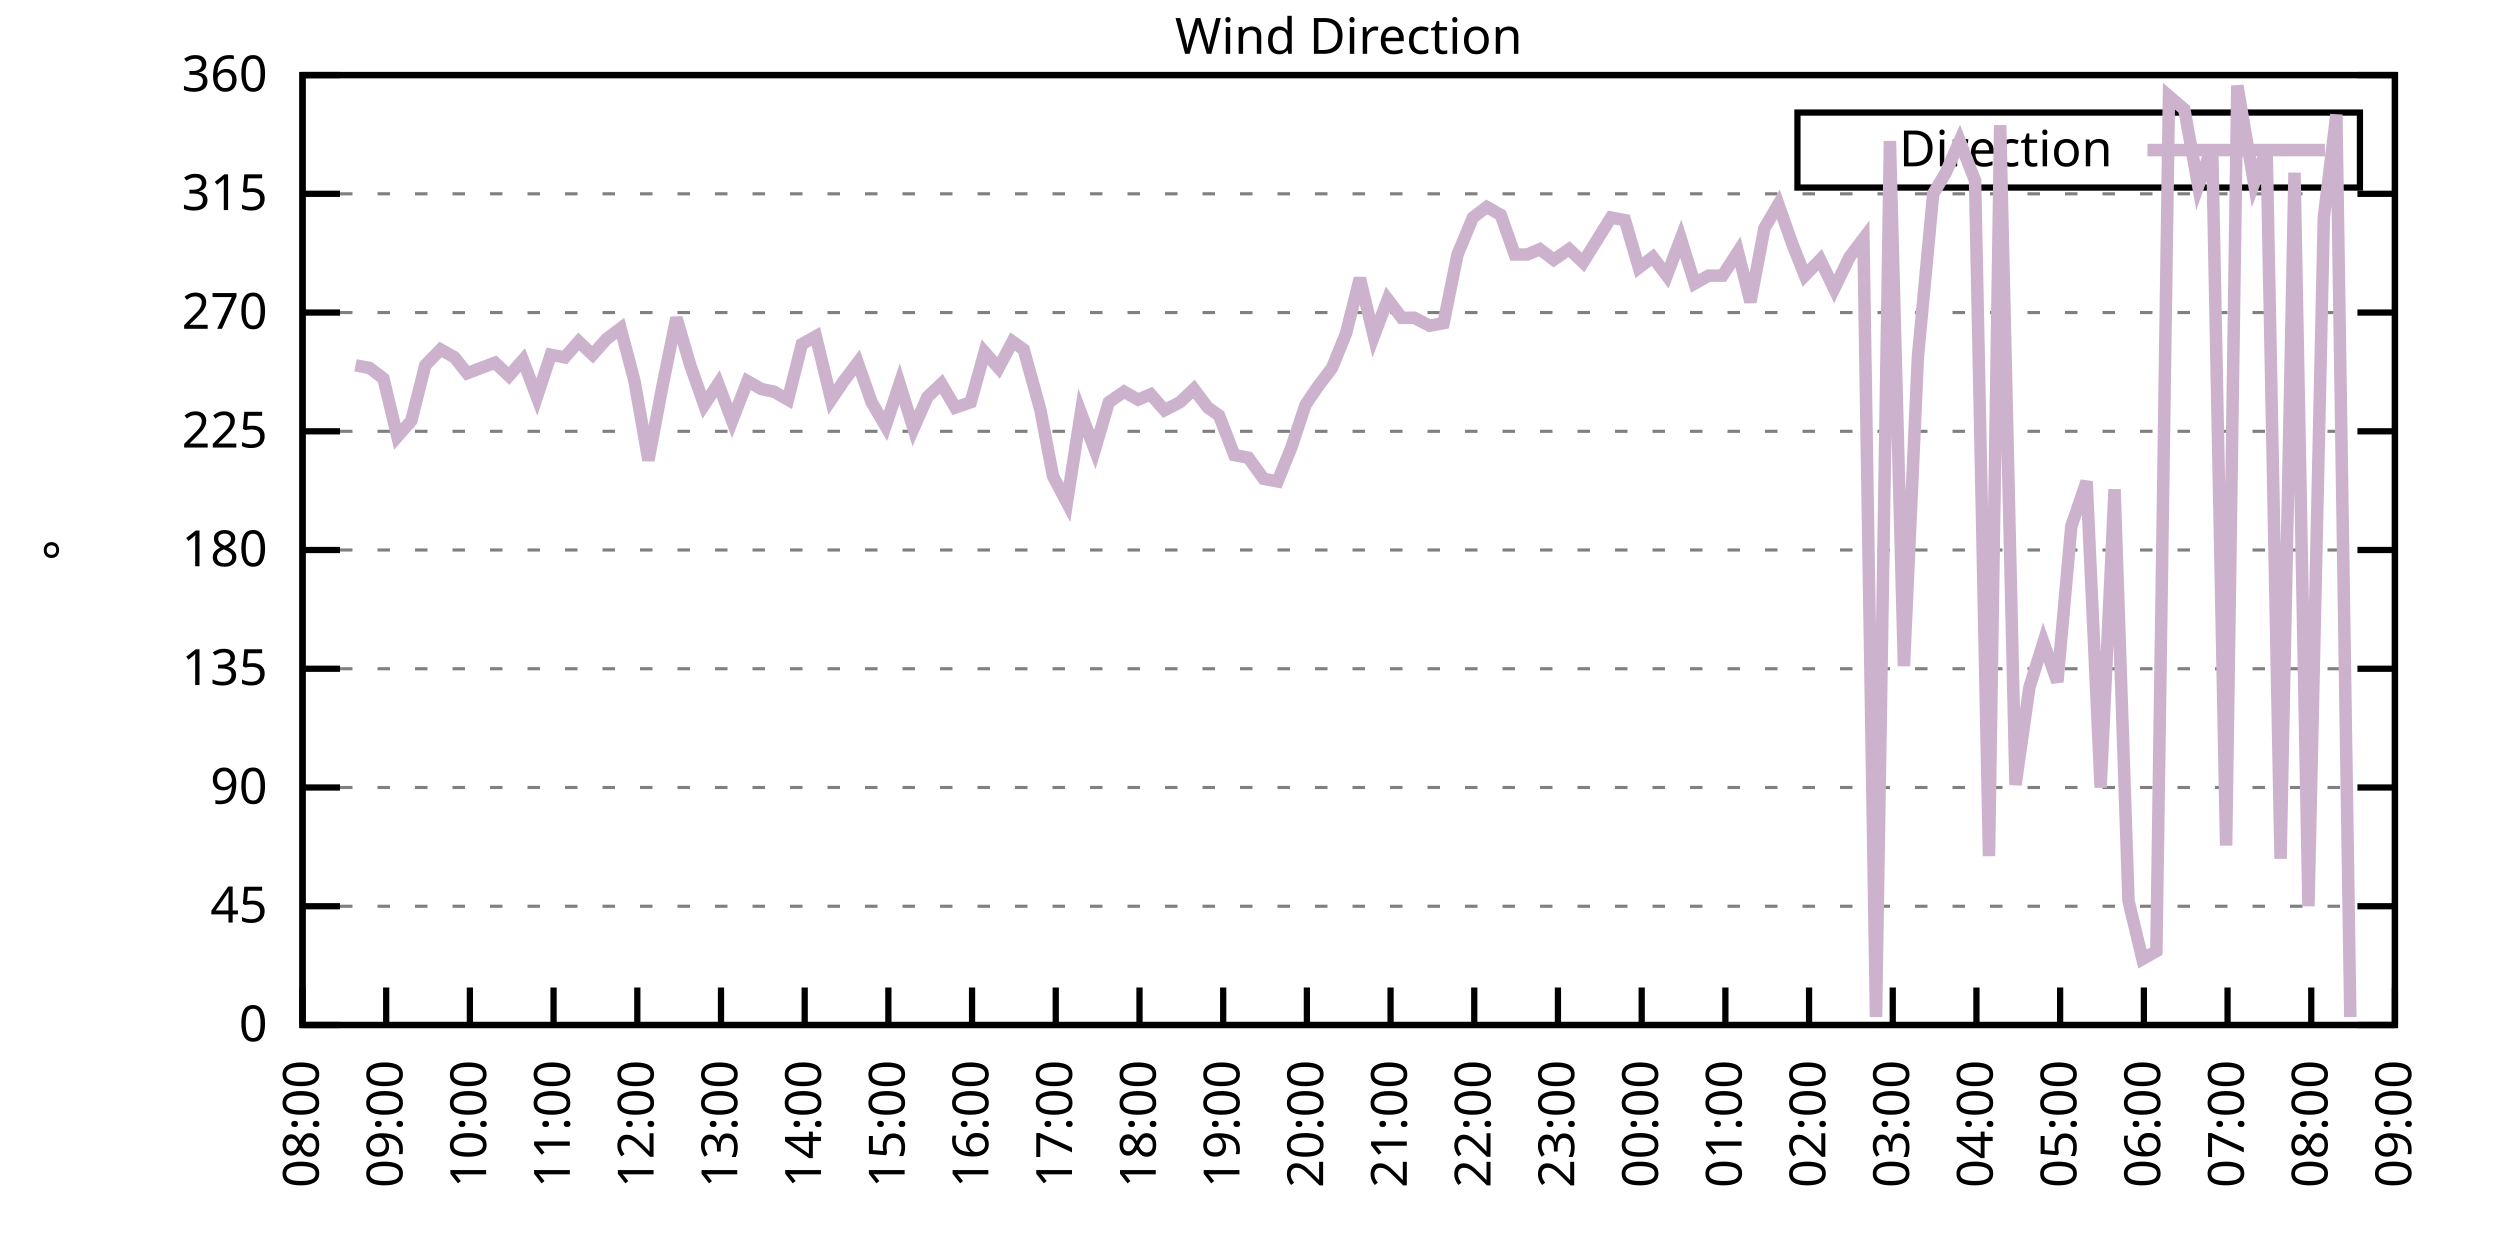
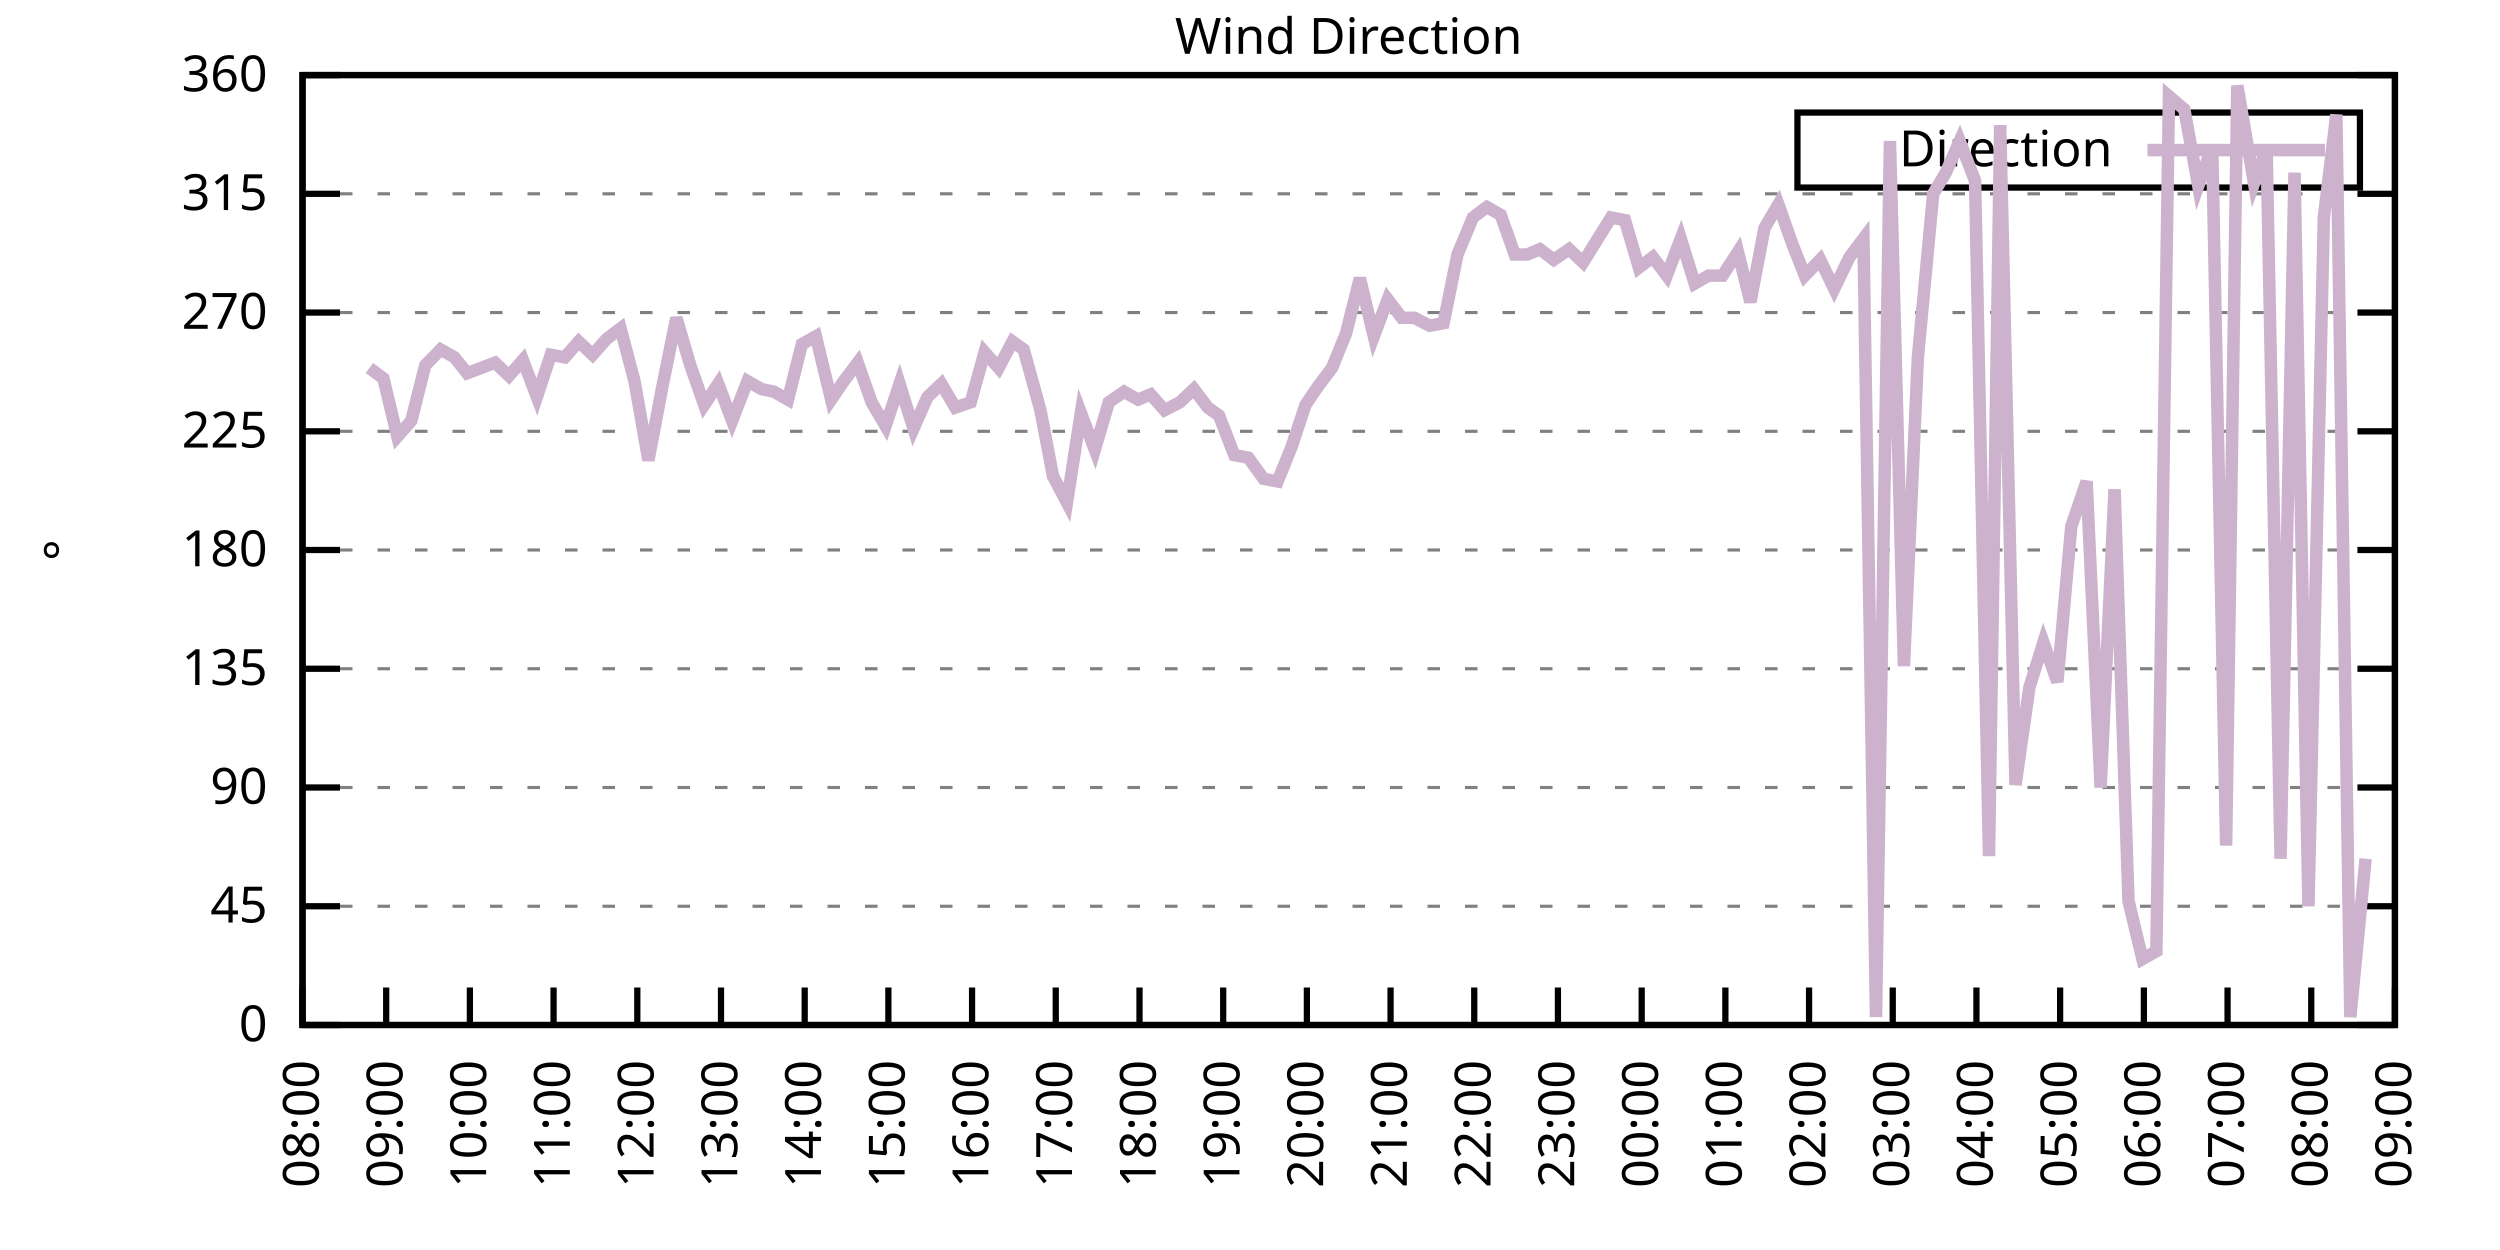
<svg xmlns="http://www.w3.org/2000/svg" xmlns:xlink="http://www.w3.org/1999/xlink" width="400" height="200" viewBox="0 0 400 200">
  <g id="gnuplot_canvas">
    <rect x="0" y="0" width="400" height="200" fill="none" />
    <defs>
      <circle id="gpDot" r="0.5" stroke-width="0.5" stroke="currentColor" />
      <path id="gpPt0" stroke-width="0.333" stroke="currentColor" d="M-1,0 h2 M0,-1 v2" />
      <path id="gpPt1" stroke-width="0.333" stroke="currentColor" d="M-1,-1 L1,1 M1,-1 L-1,1" />
      <path id="gpPt2" stroke-width="0.333" stroke="currentColor" d="M-1,0 L1,0 M0,-1 L0,1 M-1,-1 L1,1 M-1,1 L1,-1" />
      <rect id="gpPt3" stroke-width="0.333" stroke="currentColor" x="-1" y="-1" width="2" height="2" />
      <rect id="gpPt4" stroke-width="0.333" stroke="currentColor" fill="currentColor" x="-1" y="-1" width="2" height="2" />
      <circle id="gpPt5" stroke-width="0.333" stroke="currentColor" cx="0" cy="0" r="1" />
      <use xlink:href="#gpPt5" id="gpPt6" fill="currentColor" stroke="none" />
      <path id="gpPt7" stroke-width="0.333" stroke="currentColor" d="M0,-1.33 L-1.33,0.67 L1.33,0.67 z" />
      <use xlink:href="#gpPt7" id="gpPt8" fill="currentColor" stroke="none" />
      <use xlink:href="#gpPt7" id="gpPt9" stroke="currentColor" transform="rotate(180)" />
      <use xlink:href="#gpPt9" id="gpPt10" fill="currentColor" stroke="none" />
      <use xlink:href="#gpPt3" id="gpPt11" stroke="currentColor" transform="rotate(45)" />
      <use xlink:href="#gpPt11" id="gpPt12" fill="currentColor" stroke="none" />
      <path id="gpPt13" stroke-width="0.333" stroke="currentColor" d="M0,1.330 L1.265,0.411 L0.782,-1.067 L-0.782,-1.076 L-1.265,0.411 z" />
      <use xlink:href="#gpPt13" id="gpPt14" fill="currentColor" stroke="none" />
      <filter id="textbox" filterUnits="objectBoundingBox" x="0" y="0" height="1" width="1">
        <feFlood flood-color="white" flood-opacity="1" result="bgnd" />
        <feComposite in="SourceGraphic" in2="bgnd" operator="atop" />
      </filter>
      <filter id="greybox" filterUnits="objectBoundingBox" x="0" y="0" height="1" width="1">
        <feFlood flood-color="lightgrey" flood-opacity="1" result="grey" />
        <feComposite in="SourceGraphic" in2="grey" operator="atop" />
      </filter>
    </defs>
    <g fill="none" color="white" stroke="currentColor" stroke-width="1.00" stroke-linecap="butt" stroke-linejoin="miter">
</g>
    <g fill="none" color="black" stroke="currentColor" stroke-width="1.00" stroke-linecap="butt" stroke-linejoin="miter">
      <g stroke="none" shape-rendering="crispEdges">
        <polygon fill="rgb(255, 255, 255)" points="48.40,164.00 383.18,164.00 383.18,12.02 48.40,12.02 " />
      </g>
    </g>
    <g fill="none" color="black" stroke="currentColor" stroke-width="1.00" stroke-linecap="butt" stroke-linejoin="miter">
</g>
    <g fill="none" color="black" stroke="black" stroke-width="0.50" stroke-linecap="butt" stroke-linejoin="miter">
</g>
    <g fill="none" color="gray" stroke="currentColor" stroke-width="0.50" stroke-linecap="butt" stroke-linejoin="miter">
      <path stroke="gray" stroke-dasharray="2,4" class="gridline" d="M48.40,164.00 L383.19,164.00  " />
    </g>
    <g fill="none" color="gray" stroke="gray" stroke-width="1.00" stroke-linecap="butt" stroke-linejoin="miter">
</g>
    <g fill="none" color="black" stroke="currentColor" stroke-width="1.00" stroke-linecap="butt" stroke-linejoin="miter">
      <path stroke="black" d="M48.40,164.00 L54.40,164.00 M383.19,164.00 L377.19,164.00  " />
      <g transform="translate(42.80,166.60)" stroke="none" fill="black" font-family="Sans" font-size="8.00" text-anchor="end">
        <text>
          <tspan font-family="Sans"> 0</tspan>
        </text>
      </g>
    </g>
    <g fill="none" color="black" stroke="currentColor" stroke-width="1.00" stroke-linecap="butt" stroke-linejoin="miter">
</g>
    <g fill="none" color="black" stroke="black" stroke-width="0.50" stroke-linecap="butt" stroke-linejoin="miter">
</g>
    <g fill="none" color="gray" stroke="currentColor" stroke-width="0.50" stroke-linecap="butt" stroke-linejoin="miter">
      <path stroke="gray" stroke-dasharray="2,4" class="gridline" d="M48.40,145.00 L383.19,145.00  " />
    </g>
    <g fill="none" color="gray" stroke="gray" stroke-width="1.00" stroke-linecap="butt" stroke-linejoin="miter">
</g>
    <g fill="none" color="black" stroke="currentColor" stroke-width="1.00" stroke-linecap="butt" stroke-linejoin="miter">
      <path stroke="black" d="M48.40,145.00 L54.40,145.00 M383.19,145.00 L377.19,145.00  " />
      <g transform="translate(42.80,147.60)" stroke="none" fill="black" font-family="Sans" font-size="8.00" text-anchor="end">
        <text>
          <tspan font-family="Sans"> 45</tspan>
        </text>
      </g>
    </g>
    <g fill="none" color="black" stroke="currentColor" stroke-width="1.00" stroke-linecap="butt" stroke-linejoin="miter">
</g>
    <g fill="none" color="black" stroke="black" stroke-width="0.50" stroke-linecap="butt" stroke-linejoin="miter">
</g>
    <g fill="none" color="gray" stroke="currentColor" stroke-width="0.50" stroke-linecap="butt" stroke-linejoin="miter">
      <path stroke="gray" stroke-dasharray="2,4" class="gridline" d="M48.40,126.00 L383.19,126.00  " />
    </g>
    <g fill="none" color="gray" stroke="gray" stroke-width="1.00" stroke-linecap="butt" stroke-linejoin="miter">
</g>
    <g fill="none" color="black" stroke="currentColor" stroke-width="1.00" stroke-linecap="butt" stroke-linejoin="miter">
      <path stroke="black" d="M48.40,126.00 L54.40,126.00 M383.19,126.00 L377.19,126.00  " />
      <g transform="translate(42.80,128.60)" stroke="none" fill="black" font-family="Sans" font-size="8.00" text-anchor="end">
        <text>
          <tspan font-family="Sans"> 90</tspan>
        </text>
      </g>
    </g>
    <g fill="none" color="black" stroke="currentColor" stroke-width="1.00" stroke-linecap="butt" stroke-linejoin="miter">
</g>
    <g fill="none" color="black" stroke="black" stroke-width="0.50" stroke-linecap="butt" stroke-linejoin="miter">
</g>
    <g fill="none" color="gray" stroke="currentColor" stroke-width="0.50" stroke-linecap="butt" stroke-linejoin="miter">
      <path stroke="gray" stroke-dasharray="2,4" class="gridline" d="M48.40,107.00 L383.19,107.00  " />
    </g>
    <g fill="none" color="gray" stroke="gray" stroke-width="1.00" stroke-linecap="butt" stroke-linejoin="miter">
</g>
    <g fill="none" color="black" stroke="currentColor" stroke-width="1.00" stroke-linecap="butt" stroke-linejoin="miter">
      <path stroke="black" d="M48.40,107.00 L54.40,107.00 M383.19,107.00 L377.19,107.00  " />
      <g transform="translate(42.80,109.60)" stroke="none" fill="black" font-family="Sans" font-size="8.00" text-anchor="end">
        <text>
          <tspan font-family="Sans"> 135</tspan>
        </text>
      </g>
    </g>
    <g fill="none" color="black" stroke="currentColor" stroke-width="1.00" stroke-linecap="butt" stroke-linejoin="miter">
</g>
    <g fill="none" color="black" stroke="black" stroke-width="0.50" stroke-linecap="butt" stroke-linejoin="miter">
</g>
    <g fill="none" color="gray" stroke="currentColor" stroke-width="0.50" stroke-linecap="butt" stroke-linejoin="miter">
      <path stroke="gray" stroke-dasharray="2,4" class="gridline" d="M48.40,88.00 L383.19,88.00  " />
    </g>
    <g fill="none" color="gray" stroke="gray" stroke-width="1.00" stroke-linecap="butt" stroke-linejoin="miter">
</g>
    <g fill="none" color="black" stroke="currentColor" stroke-width="1.00" stroke-linecap="butt" stroke-linejoin="miter">
      <path stroke="black" d="M48.40,88.00 L54.40,88.00 M383.19,88.00 L377.19,88.00  " />
      <g transform="translate(42.80,90.60)" stroke="none" fill="black" font-family="Sans" font-size="8.00" text-anchor="end">
        <text>
          <tspan font-family="Sans"> 180</tspan>
        </text>
      </g>
    </g>
    <g fill="none" color="black" stroke="currentColor" stroke-width="1.00" stroke-linecap="butt" stroke-linejoin="miter">
</g>
    <g fill="none" color="black" stroke="black" stroke-width="0.50" stroke-linecap="butt" stroke-linejoin="miter">
</g>
    <g fill="none" color="gray" stroke="currentColor" stroke-width="0.50" stroke-linecap="butt" stroke-linejoin="miter">
      <path stroke="gray" stroke-dasharray="2,4" class="gridline" d="M48.40,69.01 L383.19,69.01  " />
    </g>
    <g fill="none" color="gray" stroke="gray" stroke-width="1.00" stroke-linecap="butt" stroke-linejoin="miter">
</g>
    <g fill="none" color="black" stroke="currentColor" stroke-width="1.00" stroke-linecap="butt" stroke-linejoin="miter">
      <path stroke="black" d="M48.40,69.01 L54.40,69.01 M383.19,69.01 L377.19,69.01  " />
      <g transform="translate(42.80,71.61)" stroke="none" fill="black" font-family="Sans" font-size="8.00" text-anchor="end">
        <text>
          <tspan font-family="Sans"> 225</tspan>
        </text>
      </g>
    </g>
    <g fill="none" color="black" stroke="currentColor" stroke-width="1.00" stroke-linecap="butt" stroke-linejoin="miter">
</g>
    <g fill="none" color="black" stroke="black" stroke-width="0.50" stroke-linecap="butt" stroke-linejoin="miter">
</g>
    <g fill="none" color="gray" stroke="currentColor" stroke-width="0.50" stroke-linecap="butt" stroke-linejoin="miter">
      <path stroke="gray" stroke-dasharray="2,4" class="gridline" d="M48.40,50.01 L383.19,50.01  " />
    </g>
    <g fill="none" color="gray" stroke="gray" stroke-width="1.00" stroke-linecap="butt" stroke-linejoin="miter">
</g>
    <g fill="none" color="black" stroke="currentColor" stroke-width="1.00" stroke-linecap="butt" stroke-linejoin="miter">
      <path stroke="black" d="M48.40,50.01 L54.40,50.01 M383.19,50.01 L377.19,50.01  " />
      <g transform="translate(42.80,52.61)" stroke="none" fill="black" font-family="Sans" font-size="8.00" text-anchor="end">
        <text>
          <tspan font-family="Sans"> 270</tspan>
        </text>
      </g>
    </g>
    <g fill="none" color="black" stroke="currentColor" stroke-width="1.00" stroke-linecap="butt" stroke-linejoin="miter">
</g>
    <g fill="none" color="black" stroke="black" stroke-width="0.50" stroke-linecap="butt" stroke-linejoin="miter">
</g>
    <g fill="none" color="gray" stroke="currentColor" stroke-width="0.50" stroke-linecap="butt" stroke-linejoin="miter">
      <path stroke="gray" stroke-dasharray="2,4" class="gridline" d="M48.40,31.01 L383.19,31.01  " />
    </g>
    <g fill="none" color="gray" stroke="gray" stroke-width="1.00" stroke-linecap="butt" stroke-linejoin="miter">
</g>
    <g fill="none" color="black" stroke="currentColor" stroke-width="1.00" stroke-linecap="butt" stroke-linejoin="miter">
      <path stroke="black" d="M48.40,31.01 L54.40,31.01 M383.19,31.01 L377.19,31.01  " />
      <g transform="translate(42.80,33.61)" stroke="none" fill="black" font-family="Sans" font-size="8.00" text-anchor="end">
        <text>
          <tspan font-family="Sans"> 315</tspan>
        </text>
      </g>
    </g>
    <g fill="none" color="black" stroke="currentColor" stroke-width="1.00" stroke-linecap="butt" stroke-linejoin="miter">
</g>
    <g fill="none" color="black" stroke="black" stroke-width="0.50" stroke-linecap="butt" stroke-linejoin="miter">
</g>
    <g fill="none" color="gray" stroke="currentColor" stroke-width="0.50" stroke-linecap="butt" stroke-linejoin="miter">
      <path stroke="gray" stroke-dasharray="2,4" class="gridline" d="M48.40,12.01 L383.19,12.01  " />
    </g>
    <g fill="none" color="gray" stroke="gray" stroke-width="1.00" stroke-linecap="butt" stroke-linejoin="miter">
</g>
    <g fill="none" color="black" stroke="currentColor" stroke-width="1.00" stroke-linecap="butt" stroke-linejoin="miter">
      <path stroke="black" d="M48.40,12.01 L54.40,12.01 M383.19,12.01 L377.19,12.01  " />
      <g transform="translate(42.80,14.61)" stroke="none" fill="black" font-family="Sans" font-size="8.00" text-anchor="end">
        <text>
          <tspan font-family="Sans"> 360</tspan>
        </text>
      </g>
    </g>
    <g fill="none" color="black" stroke="currentColor" stroke-width="1.00" stroke-linecap="butt" stroke-linejoin="miter">
      <path stroke="black" d="M48.40,164.00 L48.40,158.00  " />
      <g transform="translate(51.00,169.60) rotate(270.00)" stroke="none" fill="black" font-family="Sans" font-size="8.00" text-anchor="end">
        <text>
          <tspan font-family="Sans">08:00</tspan>
        </text>
      </g>
    </g>
    <g fill="none" color="black" stroke="currentColor" stroke-width="1.00" stroke-linecap="butt" stroke-linejoin="miter">
      <path stroke="black" d="M61.79,164.00 L61.79,158.00  " />
      <g transform="translate(64.39,169.60) rotate(270.00)" stroke="none" fill="black" font-family="Sans" font-size="8.00" text-anchor="end">
        <text>
          <tspan font-family="Sans">09:00</tspan>
        </text>
      </g>
    </g>
    <g fill="none" color="black" stroke="currentColor" stroke-width="1.00" stroke-linecap="butt" stroke-linejoin="miter">
      <path stroke="black" d="M75.18,164.00 L75.18,158.00  " />
      <g transform="translate(77.78,169.60) rotate(270.00)" stroke="none" fill="black" font-family="Sans" font-size="8.00" text-anchor="end">
        <text>
          <tspan font-family="Sans">10:00</tspan>
        </text>
      </g>
    </g>
    <g fill="none" color="black" stroke="currentColor" stroke-width="1.00" stroke-linecap="butt" stroke-linejoin="miter">
      <path stroke="black" d="M88.57,164.00 L88.57,158.00  " />
      <g transform="translate(91.17,169.60) rotate(270.00)" stroke="none" fill="black" font-family="Sans" font-size="8.00" text-anchor="end">
        <text>
          <tspan font-family="Sans">11:00</tspan>
        </text>
      </g>
    </g>
    <g fill="none" color="black" stroke="currentColor" stroke-width="1.00" stroke-linecap="butt" stroke-linejoin="miter">
      <path stroke="black" d="M101.97,164.00 L101.97,158.00  " />
      <g transform="translate(104.57,169.60) rotate(270.00)" stroke="none" fill="black" font-family="Sans" font-size="8.00" text-anchor="end">
        <text>
          <tspan font-family="Sans">12:00</tspan>
        </text>
      </g>
    </g>
    <g fill="none" color="black" stroke="currentColor" stroke-width="1.00" stroke-linecap="butt" stroke-linejoin="miter">
      <path stroke="black" d="M115.36,164.00 L115.36,158.00  " />
      <g transform="translate(117.96,169.60) rotate(270.00)" stroke="none" fill="black" font-family="Sans" font-size="8.00" text-anchor="end">
        <text>
          <tspan font-family="Sans">13:00</tspan>
        </text>
      </g>
    </g>
    <g fill="none" color="black" stroke="currentColor" stroke-width="1.00" stroke-linecap="butt" stroke-linejoin="miter">
      <path stroke="black" d="M128.75,164.00 L128.75,158.00  " />
      <g transform="translate(131.35,169.60) rotate(270.00)" stroke="none" fill="black" font-family="Sans" font-size="8.00" text-anchor="end">
        <text>
          <tspan font-family="Sans">14:00</tspan>
        </text>
      </g>
    </g>
    <g fill="none" color="black" stroke="currentColor" stroke-width="1.00" stroke-linecap="butt" stroke-linejoin="miter">
      <path stroke="black" d="M142.14,164.00 L142.14,158.00  " />
      <g transform="translate(144.74,169.60) rotate(270.00)" stroke="none" fill="black" font-family="Sans" font-size="8.00" text-anchor="end">
        <text>
          <tspan font-family="Sans">15:00</tspan>
        </text>
      </g>
    </g>
    <g fill="none" color="black" stroke="currentColor" stroke-width="1.00" stroke-linecap="butt" stroke-linejoin="miter">
      <path stroke="black" d="M155.53,164.00 L155.53,158.00  " />
      <g transform="translate(158.13,169.60) rotate(270.00)" stroke="none" fill="black" font-family="Sans" font-size="8.00" text-anchor="end">
        <text>
          <tspan font-family="Sans">16:00</tspan>
        </text>
      </g>
    </g>
    <g fill="none" color="black" stroke="currentColor" stroke-width="1.00" stroke-linecap="butt" stroke-linejoin="miter">
      <path stroke="black" d="M168.92,164.00 L168.92,158.00  " />
      <g transform="translate(171.52,169.60) rotate(270.00)" stroke="none" fill="black" font-family="Sans" font-size="8.00" text-anchor="end">
        <text>
          <tspan font-family="Sans">17:00</tspan>
        </text>
      </g>
    </g>
    <g fill="none" color="black" stroke="currentColor" stroke-width="1.00" stroke-linecap="butt" stroke-linejoin="miter">
      <path stroke="black" d="M182.32,164.00 L182.32,158.00  " />
      <g transform="translate(184.92,169.60) rotate(270.00)" stroke="none" fill="black" font-family="Sans" font-size="8.00" text-anchor="end">
        <text>
          <tspan font-family="Sans">18:00</tspan>
        </text>
      </g>
    </g>
    <g fill="none" color="black" stroke="currentColor" stroke-width="1.00" stroke-linecap="butt" stroke-linejoin="miter">
      <path stroke="black" d="M195.71,164.00 L195.71,158.00  " />
      <g transform="translate(198.31,169.60) rotate(270.00)" stroke="none" fill="black" font-family="Sans" font-size="8.00" text-anchor="end">
        <text>
          <tspan font-family="Sans">19:00</tspan>
        </text>
      </g>
    </g>
    <g fill="none" color="black" stroke="currentColor" stroke-width="1.00" stroke-linecap="butt" stroke-linejoin="miter">
      <path stroke="black" d="M209.10,164.00 L209.10,158.00  " />
      <g transform="translate(211.70,169.60) rotate(270.00)" stroke="none" fill="black" font-family="Sans" font-size="8.00" text-anchor="end">
        <text>
          <tspan font-family="Sans">20:00</tspan>
        </text>
      </g>
    </g>
    <g fill="none" color="black" stroke="currentColor" stroke-width="1.00" stroke-linecap="butt" stroke-linejoin="miter">
      <path stroke="black" d="M222.49,164.00 L222.49,158.00  " />
      <g transform="translate(225.09,169.60) rotate(270.00)" stroke="none" fill="black" font-family="Sans" font-size="8.00" text-anchor="end">
        <text>
          <tspan font-family="Sans">21:00</tspan>
        </text>
      </g>
    </g>
    <g fill="none" color="black" stroke="currentColor" stroke-width="1.00" stroke-linecap="butt" stroke-linejoin="miter">
      <path stroke="black" d="M235.88,164.00 L235.88,158.00  " />
      <g transform="translate(238.48,169.60) rotate(270.00)" stroke="none" fill="black" font-family="Sans" font-size="8.00" text-anchor="end">
        <text>
          <tspan font-family="Sans">22:00</tspan>
        </text>
      </g>
    </g>
    <g fill="none" color="black" stroke="currentColor" stroke-width="1.00" stroke-linecap="butt" stroke-linejoin="miter">
      <path stroke="black" d="M249.27,164.00 L249.27,158.00  " />
      <g transform="translate(251.87,169.60) rotate(270.00)" stroke="none" fill="black" font-family="Sans" font-size="8.00" text-anchor="end">
        <text>
          <tspan font-family="Sans">23:00</tspan>
        </text>
      </g>
    </g>
    <g fill="none" color="black" stroke="currentColor" stroke-width="1.00" stroke-linecap="butt" stroke-linejoin="miter">
      <path stroke="black" d="M262.67,164.00 L262.67,158.00  " />
      <g transform="translate(265.27,169.60) rotate(270.00)" stroke="none" fill="black" font-family="Sans" font-size="8.00" text-anchor="end">
        <text>
          <tspan font-family="Sans">00:00</tspan>
        </text>
      </g>
    </g>
    <g fill="none" color="black" stroke="currentColor" stroke-width="1.00" stroke-linecap="butt" stroke-linejoin="miter">
      <path stroke="black" d="M276.06,164.00 L276.06,158.00  " />
      <g transform="translate(278.66,169.60) rotate(270.00)" stroke="none" fill="black" font-family="Sans" font-size="8.00" text-anchor="end">
        <text>
          <tspan font-family="Sans">01:00</tspan>
        </text>
      </g>
    </g>
    <g fill="none" color="black" stroke="currentColor" stroke-width="1.00" stroke-linecap="butt" stroke-linejoin="miter">
      <path stroke="black" d="M289.45,164.00 L289.45,158.00  " />
      <g transform="translate(292.05,169.60) rotate(270.00)" stroke="none" fill="black" font-family="Sans" font-size="8.00" text-anchor="end">
        <text>
          <tspan font-family="Sans">02:00</tspan>
        </text>
      </g>
    </g>
    <g fill="none" color="black" stroke="currentColor" stroke-width="1.00" stroke-linecap="butt" stroke-linejoin="miter">
      <path stroke="black" d="M302.84,164.00 L302.84,158.00  " />
      <g transform="translate(305.44,169.60) rotate(270.00)" stroke="none" fill="black" font-family="Sans" font-size="8.00" text-anchor="end">
        <text>
          <tspan font-family="Sans">03:00</tspan>
        </text>
      </g>
    </g>
    <g fill="none" color="black" stroke="currentColor" stroke-width="1.00" stroke-linecap="butt" stroke-linejoin="miter">
      <path stroke="black" d="M316.23,164.00 L316.23,158.00  " />
      <g transform="translate(318.83,169.60) rotate(270.00)" stroke="none" fill="black" font-family="Sans" font-size="8.00" text-anchor="end">
        <text>
          <tspan font-family="Sans">04:00</tspan>
        </text>
      </g>
    </g>
    <g fill="none" color="black" stroke="currentColor" stroke-width="1.00" stroke-linecap="butt" stroke-linejoin="miter">
      <path stroke="black" d="M329.62,164.00 L329.62,158.00  " />
      <g transform="translate(332.22,169.60) rotate(270.00)" stroke="none" fill="black" font-family="Sans" font-size="8.00" text-anchor="end">
        <text>
          <tspan font-family="Sans">05:00</tspan>
        </text>
      </g>
    </g>
    <g fill="none" color="black" stroke="currentColor" stroke-width="1.00" stroke-linecap="butt" stroke-linejoin="miter">
      <path stroke="black" d="M343.02,164.00 L343.02,158.00  " />
      <g transform="translate(345.62,169.60) rotate(270.00)" stroke="none" fill="black" font-family="Sans" font-size="8.00" text-anchor="end">
        <text>
          <tspan font-family="Sans">06:00</tspan>
        </text>
      </g>
    </g>
    <g fill="none" color="black" stroke="currentColor" stroke-width="1.00" stroke-linecap="butt" stroke-linejoin="miter">
      <path stroke="black" d="M356.41,164.00 L356.41,158.00  " />
      <g transform="translate(359.01,169.60) rotate(270.00)" stroke="none" fill="black" font-family="Sans" font-size="8.00" text-anchor="end">
        <text>
          <tspan font-family="Sans">07:00</tspan>
        </text>
      </g>
    </g>
    <g fill="none" color="black" stroke="currentColor" stroke-width="1.00" stroke-linecap="butt" stroke-linejoin="miter">
      <path stroke="black" d="M369.80,164.00 L369.80,158.00  " />
      <g transform="translate(372.40,169.60) rotate(270.00)" stroke="none" fill="black" font-family="Sans" font-size="8.00" text-anchor="end">
        <text>
          <tspan font-family="Sans">08:00</tspan>
        </text>
      </g>
    </g>
    <g fill="none" color="black" stroke="currentColor" stroke-width="1.00" stroke-linecap="butt" stroke-linejoin="miter">
      <path stroke="black" d="M383.19,164.00 L383.19,158.00  " />
      <g transform="translate(385.79,169.60) rotate(270.00)" stroke="none" fill="black" font-family="Sans" font-size="8.00" text-anchor="end">
        <text>
          <tspan font-family="Sans">09:00</tspan>
        </text>
      </g>
    </g>
    <g fill="none" color="black" stroke="currentColor" stroke-width="1.00" stroke-linecap="butt" stroke-linejoin="miter">
</g>
    <g fill="none" color="black" stroke="currentColor" stroke-width="1.00" stroke-linecap="butt" stroke-linejoin="miter">
      <path stroke="black" d="M48.40,12.01 L48.40,164.00 L383.19,164.00 L383.19,12.01 L48.40,12.01 Z  " />
    </g>
    <g fill="none" color="black" stroke="currentColor" stroke-width="1.00" stroke-linecap="butt" stroke-linejoin="miter">
</g>
    <g fill="none" color="black" stroke="currentColor" stroke-width="1.00" stroke-linecap="butt" stroke-linejoin="miter">
      <path stroke="black" d="M287.59,30.01 L287.59,18.01 L377.59,18.01 L377.59,30.01 L287.59,30.01 Z  " />
    </g>
    <g id="Wind_direction_plot_1">
      <g fill="none" color="white" stroke="black" stroke-width="2.00" stroke-linecap="butt" stroke-linejoin="miter">
</g>
      <g fill="none" color="black" stroke="currentColor" stroke-width="2.00" stroke-linecap="butt" stroke-linejoin="miter">
        <g transform="translate(337.99,26.61)" stroke="none" fill="black" font-family="Sans" font-size="8.00" text-anchor="end">
          <text>
            <tspan font-family="Sans">Direction</tspan>
          </text>
        </g>
      </g>
      <g fill="none" color="black" stroke="currentColor" stroke-width="2.00" stroke-linecap="butt" stroke-linejoin="miter">
-         <path stroke="rgb(204, 178, 204)" d="M343.59,24.01 L371.99,24.01 M56.88,58.45 L59.11,58.87 L61.35,60.56 L63.58,69.85 L65.81,67.32 L68.04,58.45   L70.50,55.92 L72.73,57.18 L74.74,59.72 L76.97,58.87 L79.20,58.03 L81.43,60.14 L83.66,57.61 L85.90,63.52   L88.13,56.76 L90.36,57.18 L92.59,54.65 L94.82,56.76 L97.06,54.23 L99.29,52.54 L101.52,60.98 L103.75,73.65   L105.98,61.83 L108.22,50.85 L110.45,58.45 L112.68,64.78 L114.91,61.41 L117.14,67.32 L119.60,60.98 L121.83,62.25   L123.84,62.67 L126.07,63.94 L128.30,55.07 L130.54,53.81 L132.99,63.94 L135.00,60.98 L137.23,58.03 L139.46,64.36   L141.69,68.16 L143.93,61.41 L146.16,68.58 L148.39,63.52 L150.62,61.41 L152.85,65.21 L155.31,64.36 L157.54,56.34   L159.77,58.87 L162.01,54.65 L163.79,55.92 L166.47,65.63 L168.48,76.18 L170.71,80.41 L172.94,66.05 L175.17,71.96   L177.41,64.36 L179.86,62.67 L182.09,63.94 L184.10,63.10 L186.33,65.63 L188.79,64.36 L191.02,62.25 L193.25,65.21   L195.04,66.47 L197.49,72.81 L199.73,73.23 L202.18,76.61 L204.41,77.03 L206.64,71.54 L208.88,64.78 L210.88,61.83   L213.12,58.87 L215.35,53.39 L217.58,44.52 L219.81,53.81 L222.04,47.90 L224.28,50.85 L226.29,50.85 L228.74,52.12   L230.97,51.70 L233.20,40.72 L235.66,34.81 L237.89,33.12 L240.12,34.39 L242.36,40.72 L244.36,40.72 L246.37,39.87   L248.60,41.56 L251.06,39.87 L253.29,41.99 L257.76,34.81 L259.99,35.23 L262.22,42.83 L264.45,41.14 L266.68,44.10   L268.92,38.19 L271.15,45.36 L273.38,44.10 L275.61,44.10 L278.07,40.30 L280.07,48.32 L282.31,36.50 L284.54,32.70   L286.77,39.03 L288.78,44.10 L291.23,41.56 L293.47,46.21 L295.92,41.14 L298.15,38.19 L300.16,162.73 L302.39,22.56   L304.63,106.58 L306.86,57.18 L309.31,31.01 L311.32,27.63 L313.55,22.56 L316.01,28.90 L318.24,136.98 L320.03,20.03   L322.48,125.58 L324.71,109.96 L326.95,102.78 L329.18,109.11 L331.41,84.21 L333.86,77.03 L336.10,126.00 L338.33,78.29   L340.56,144.16 L342.79,153.45 L345.02,152.18 L347.03,15.39 L349.49,17.50 L351.72,29.74 L353.95,23.41 L356.18,135.29   L357.97,13.70 L360.65,29.32 L362.66,23.83 L364.89,137.40 L367.12,27.63 L369.35,145.00 L371.81,34.81 L373.82,18.34   L376.05,162.73  " />
+         <path stroke="rgb(204, 178, 204)" d="M343.59,24.01 L371.99,24.01 M59.11,58.87 L61.35,60.56 L63.58,69.85 L65.81,67.32 L68.04,58.45 L70.50,55.92   L72.73,57.18 L74.74,59.72 L76.97,58.87 L79.20,58.03 L81.43,60.14 L83.66,57.61 L85.90,63.52 L88.13,56.76   L90.36,57.18 L92.59,54.65 L94.82,56.76 L97.06,54.23 L99.29,52.54 L101.52,60.98 L103.75,73.65 L105.98,61.83   L108.22,50.85 L110.45,58.45 L112.68,64.78 L114.91,61.41 L117.14,67.32 L119.60,60.98 L121.83,62.25 L123.84,62.67   L126.07,63.94 L128.30,55.07 L130.54,53.81 L132.99,63.94 L135.00,60.98 L137.23,58.03 L139.46,64.36 L141.69,68.16   L143.93,61.41 L146.16,68.58 L148.39,63.52 L150.62,61.41 L152.85,65.21 L155.31,64.36 L157.54,56.34 L159.77,58.87   L162.01,54.65 L163.79,55.92 L166.47,65.63 L168.48,76.18 L170.71,80.41 L172.94,66.05 L175.17,71.96 L177.41,64.36   L179.86,62.67 L182.09,63.94 L184.10,63.10 L186.33,65.63 L188.79,64.36 L191.02,62.25 L193.25,65.21 L195.04,66.47   L197.49,72.81 L199.73,73.23 L202.18,76.61 L204.41,77.03 L206.64,71.54 L208.88,64.78 L210.88,61.83 L213.12,58.87   L215.35,53.39 L217.58,44.52 L219.81,53.81 L222.04,47.90 L224.28,50.85 L226.29,50.85 L228.74,52.12 L230.97,51.70   L233.20,40.72 L235.66,34.81 L237.89,33.12 L240.12,34.39 L242.36,40.72 L244.36,40.72 L246.37,39.87 L248.60,41.56   L251.06,39.87 L253.29,41.99 L257.76,34.81 L259.99,35.23 L262.22,42.83 L264.45,41.14 L266.68,44.10 L268.92,38.19   L271.15,45.36 L273.38,44.10 L275.61,44.10 L278.07,40.30 L280.07,48.32 L282.31,36.50 L284.54,32.70 L286.77,39.03   L288.78,44.10 L291.23,41.56 L293.47,46.21 L295.92,41.14 L298.15,38.19 L300.16,162.73 L302.39,22.56 L304.63,106.58   L306.86,57.18 L309.31,31.01 L311.32,27.63 L313.55,22.56 L316.01,28.90 L318.24,136.98 L320.03,20.03 L322.48,125.58   L324.71,109.96 L326.95,102.78 L329.18,109.11 L331.41,84.21 L333.86,77.03 L336.10,126.00 L338.33,78.29 L340.56,144.16   L342.79,153.45 L345.02,152.18 L347.03,15.39 L349.49,17.50 L351.72,29.74 L353.95,23.41 L356.18,135.29 L357.97,13.70   L360.65,29.32 L362.66,23.83 L364.89,137.40 L367.12,27.63 L369.35,145.00 L371.81,34.81 L373.82,18.34 L376.05,162.73   L378.50,137.40  " />
      </g>
    </g>
    <g fill="none" color="black" stroke="currentColor" stroke-width="2.00" stroke-linecap="butt" stroke-linejoin="miter">
</g>
    <g fill="none" color="black" stroke="black" stroke-width="1.00" stroke-linecap="butt" stroke-linejoin="miter">
</g>
    <g fill="none" color="black" stroke="currentColor" stroke-width="1.00" stroke-linecap="butt" stroke-linejoin="miter">
      <path stroke="black" d="M48.40,12.01 L48.40,164.00 L383.19,164.00 L383.19,12.01 L48.40,12.01 Z  " />
      <g transform="translate(12.80,88.01) rotate(270.00)" stroke="none" fill="black" font-family="Sans" font-size="8.00" text-anchor="middle">
        <text>
          <tspan font-family="Sans">°</tspan>
        </text>
      </g>
    </g>
    <g fill="none" color="black" stroke="currentColor" stroke-width="1.00" stroke-linecap="butt" stroke-linejoin="miter">
</g>
    <g fill="none" color="black" stroke="currentColor" stroke-width="1.00" stroke-linecap="butt" stroke-linejoin="miter">
      <g transform="translate(215.79,8.61)" stroke="none" fill="black" font-family="Sans" font-size="8.00" text-anchor="middle">
        <text>
          <tspan font-family="Sans">Wind Direction</tspan>
        </text>
      </g>
    </g>
    <g fill="none" color="black" stroke="currentColor" stroke-width="1.00" stroke-linecap="butt" stroke-linejoin="miter">
</g>
  </g>
</svg>
